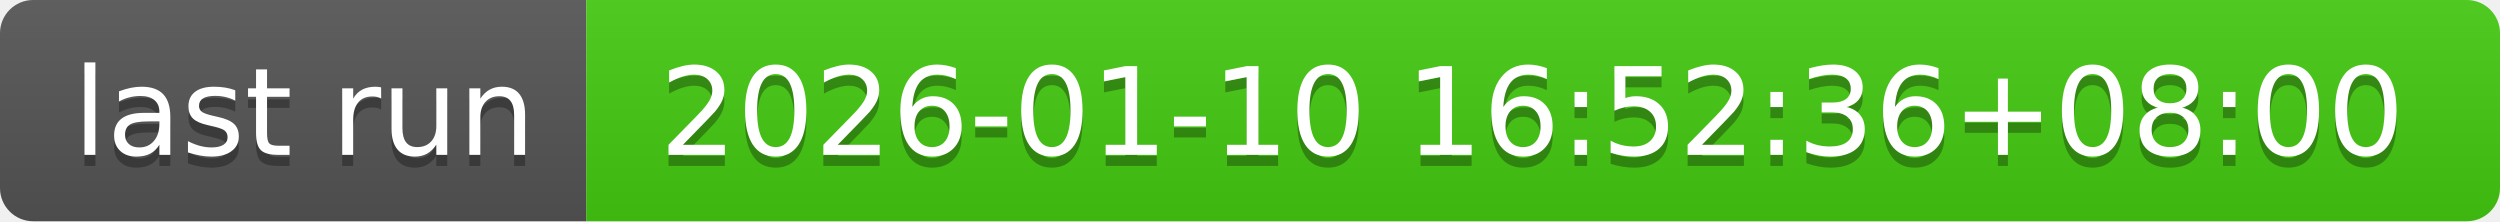
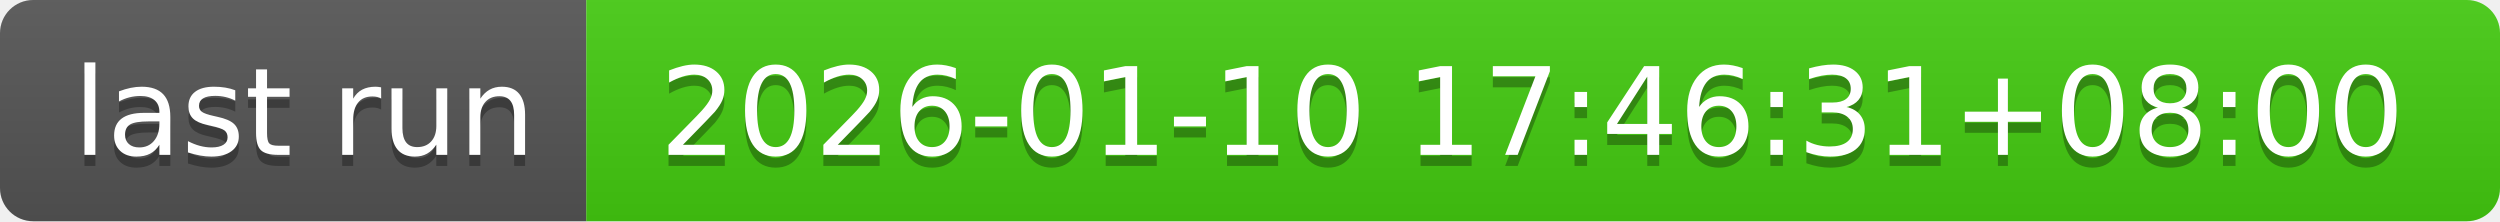
- <svg xmlns="http://www.w3.org/2000/svg" width="226" height="20" role="img" aria-label="last run: 2026-01-10 16:52:36+08:00">
+ <svg xmlns="http://www.w3.org/2000/svg" width="226" height="20" role="img" aria-label="last run: 2026-01-10 17:46:31+08:00">
  <linearGradient id="s" x2="0" y2="100%">
    <stop offset="0" stop-color="#bbb" stop-opacity=".1" />
    <stop offset="1" stop-opacity=".1" />
  </linearGradient>
  <clipPath id="r">
    <rect width="226" height="20" rx="3" fill="#fff" />
  </clipPath>
  <g clip-path="url(#r)">
    <rect width="53" height="20" fill="#555" />
    <rect x="53" width="173" height="20" fill="#4c1" />
    <rect width="226" height="20" fill="url(#s)" />
  </g>
  <g fill="#fff" text-anchor="middle" font-family="Verdana,Geneva,DejaVu Sans,sans-serif" text-rendering="geometricPrecision" font-size="110">
    <text aria-hidden="true" x="275" y="150" fill="#010101" fill-opacity=".3" transform="scale(.1)" textLength="430">last run</text>
    <text x="275" y="140" transform="scale(.1)" fill="#fff" textLength="430">last run</text>
-     <text aria-hidden="true" x="1385" y="150" fill="#010101" fill-opacity=".3" transform="scale(.1)" textLength="1630">2026-01-10 16:52:36+08:00</text>
-     <text x="1385" y="140" transform="scale(.1)" fill="#fff" textLength="1630">2026-01-10 16:52:36+08:00</text>
+     <text aria-hidden="true" x="1385" y="150" fill="#010101" fill-opacity=".3" transform="scale(.1)" textLength="1630">2026-01-10 17:46:31+08:00</text>
+     <text x="1385" y="140" transform="scale(.1)" fill="#fff" textLength="1630">2026-01-10 17:46:31+08:00</text>
  </g>
</svg>
